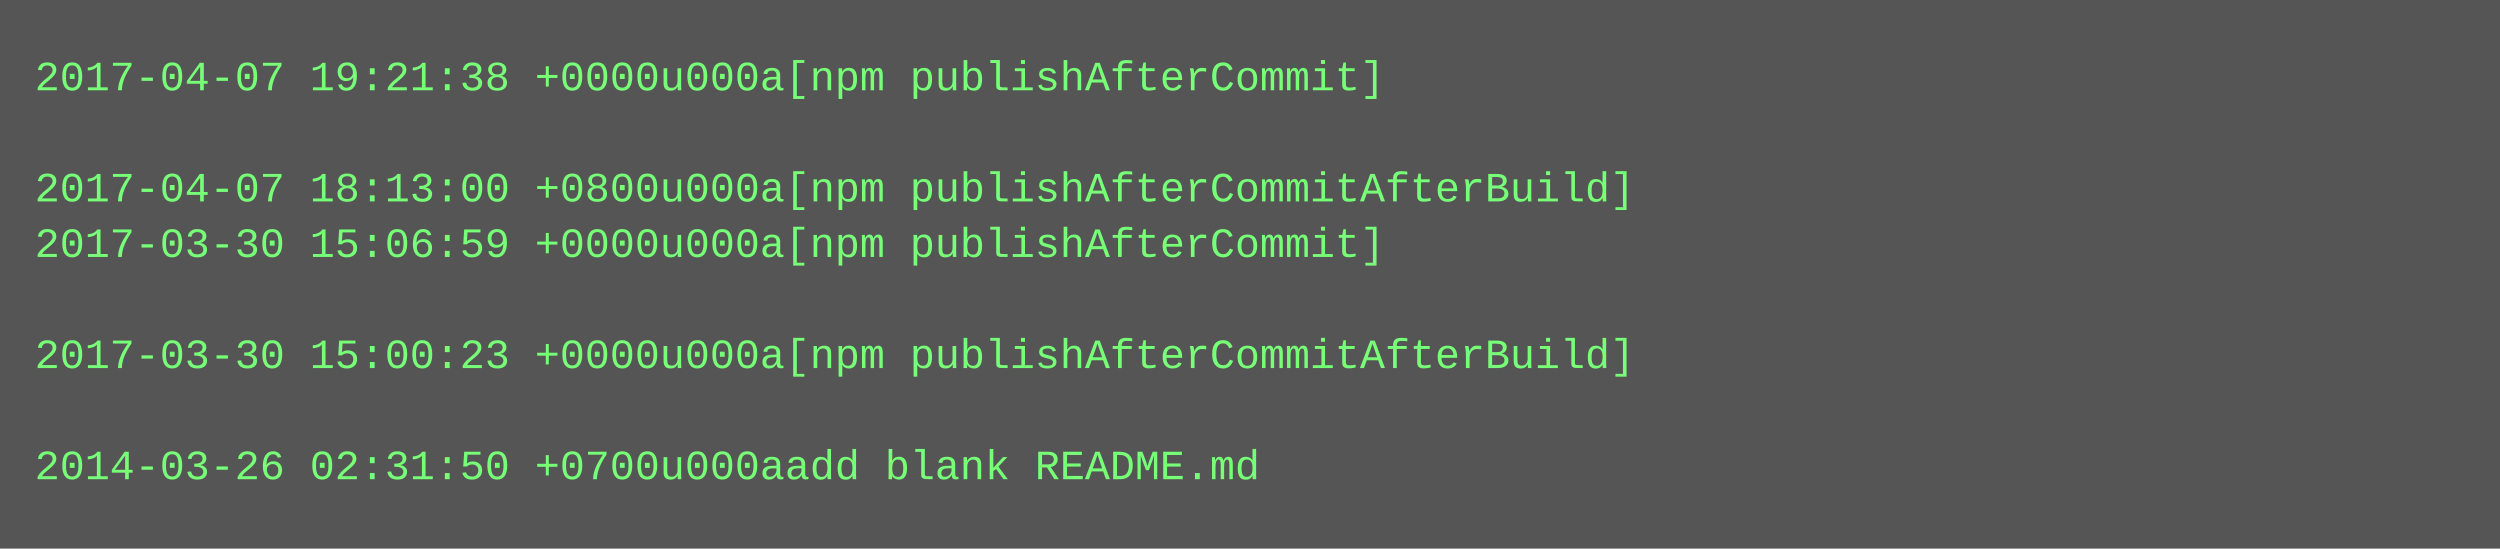
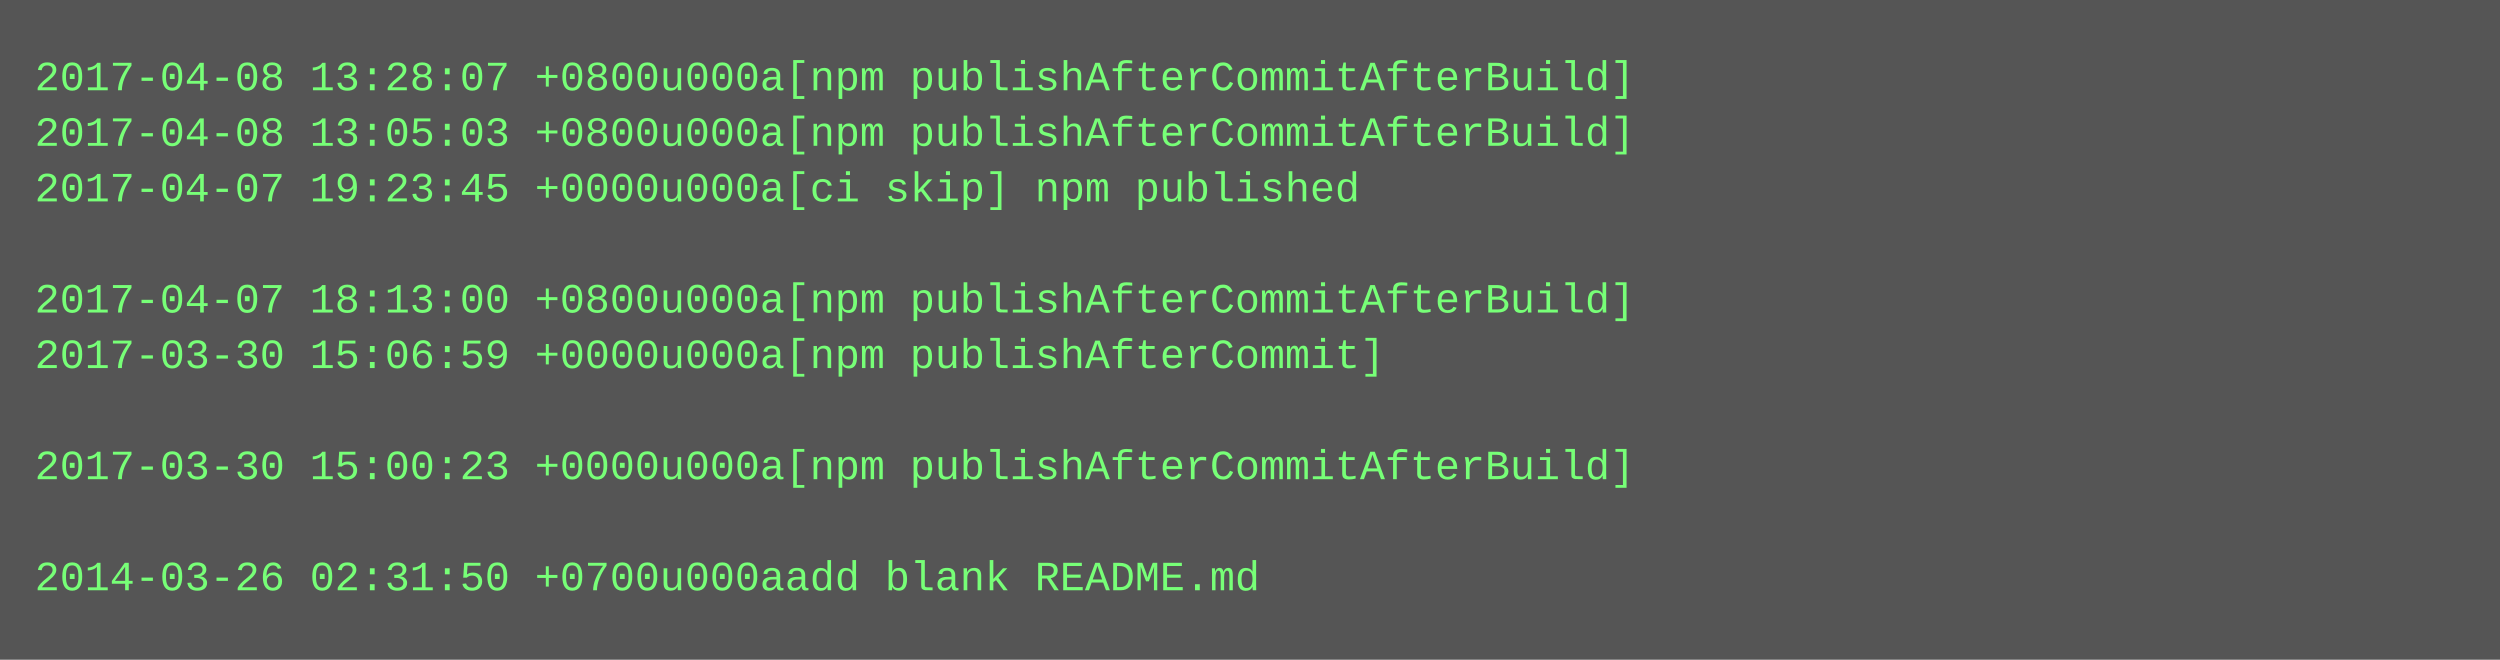
- <svg xmlns="http://www.w3.org/2000/svg" height="158" width="720">
-   <rect height="158" fill="#555" width="720" />
+ <svg xmlns="http://www.w3.org/2000/svg" height="190" width="720">
+   <rect height="190" fill="#555" width="720" />
  <text fill="#7f7" font-family="Courier New" font-size="12" xml:space="preserve">
-     <tspan x="10" y="26">2017-04-07 19:21:38 +0000u000a[npm publishAfterCommit]</tspan>
-     <tspan x="10" y="42" />
-     <tspan x="10" y="58">2017-04-07 18:13:00 +0800u000a[npm publishAfterCommitAfterBuild]</tspan>
-     <tspan x="10" y="74">2017-03-30 15:06:59 +0000u000a[npm publishAfterCommit]</tspan>
-     <tspan x="10" y="90" />
-     <tspan x="10" y="106">2017-03-30 15:00:23 +0000u000a[npm publishAfterCommitAfterBuild]</tspan>
+     <tspan x="10" y="26">2017-04-08 13:28:07 +0800u000a[npm publishAfterCommitAfterBuild]</tspan>
+     <tspan x="10" y="42">2017-04-08 13:05:03 +0800u000a[npm publishAfterCommitAfterBuild]</tspan>
+     <tspan x="10" y="58">2017-04-07 19:23:45 +0000u000a[ci skip] npm published</tspan>
+     <tspan x="10" y="74" />
+     <tspan x="10" y="90">2017-04-07 18:13:00 +0800u000a[npm publishAfterCommitAfterBuild]</tspan>
+     <tspan x="10" y="106">2017-03-30 15:06:59 +0000u000a[npm publishAfterCommit]</tspan>
    <tspan x="10" y="122" />
-     <tspan x="10" y="138">2014-03-26 02:31:50 +0700u000aadd blank README.md</tspan>
+     <tspan x="10" y="138">2017-03-30 15:00:23 +0000u000a[npm publishAfterCommitAfterBuild]</tspan>
+     <tspan x="10" y="154" />
+     <tspan x="10" y="170">2014-03-26 02:31:50 +0700u000aadd blank README.md</tspan>
  </text>
</svg>
